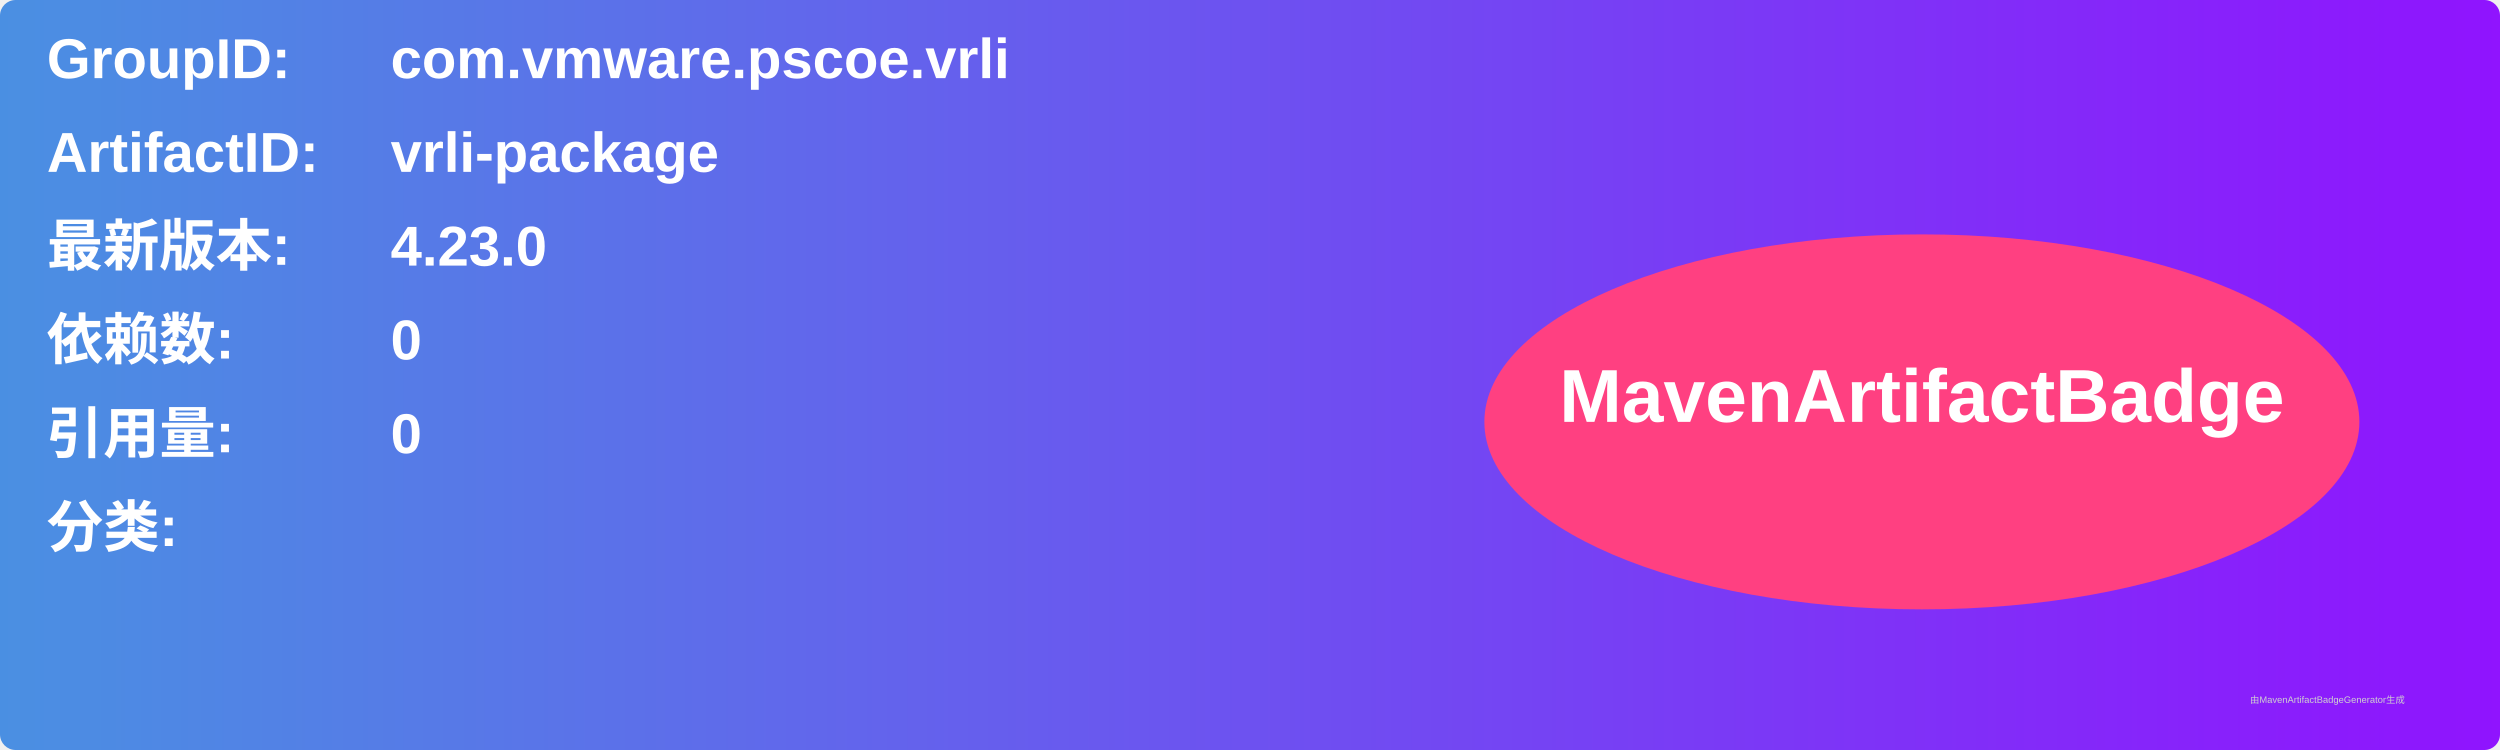
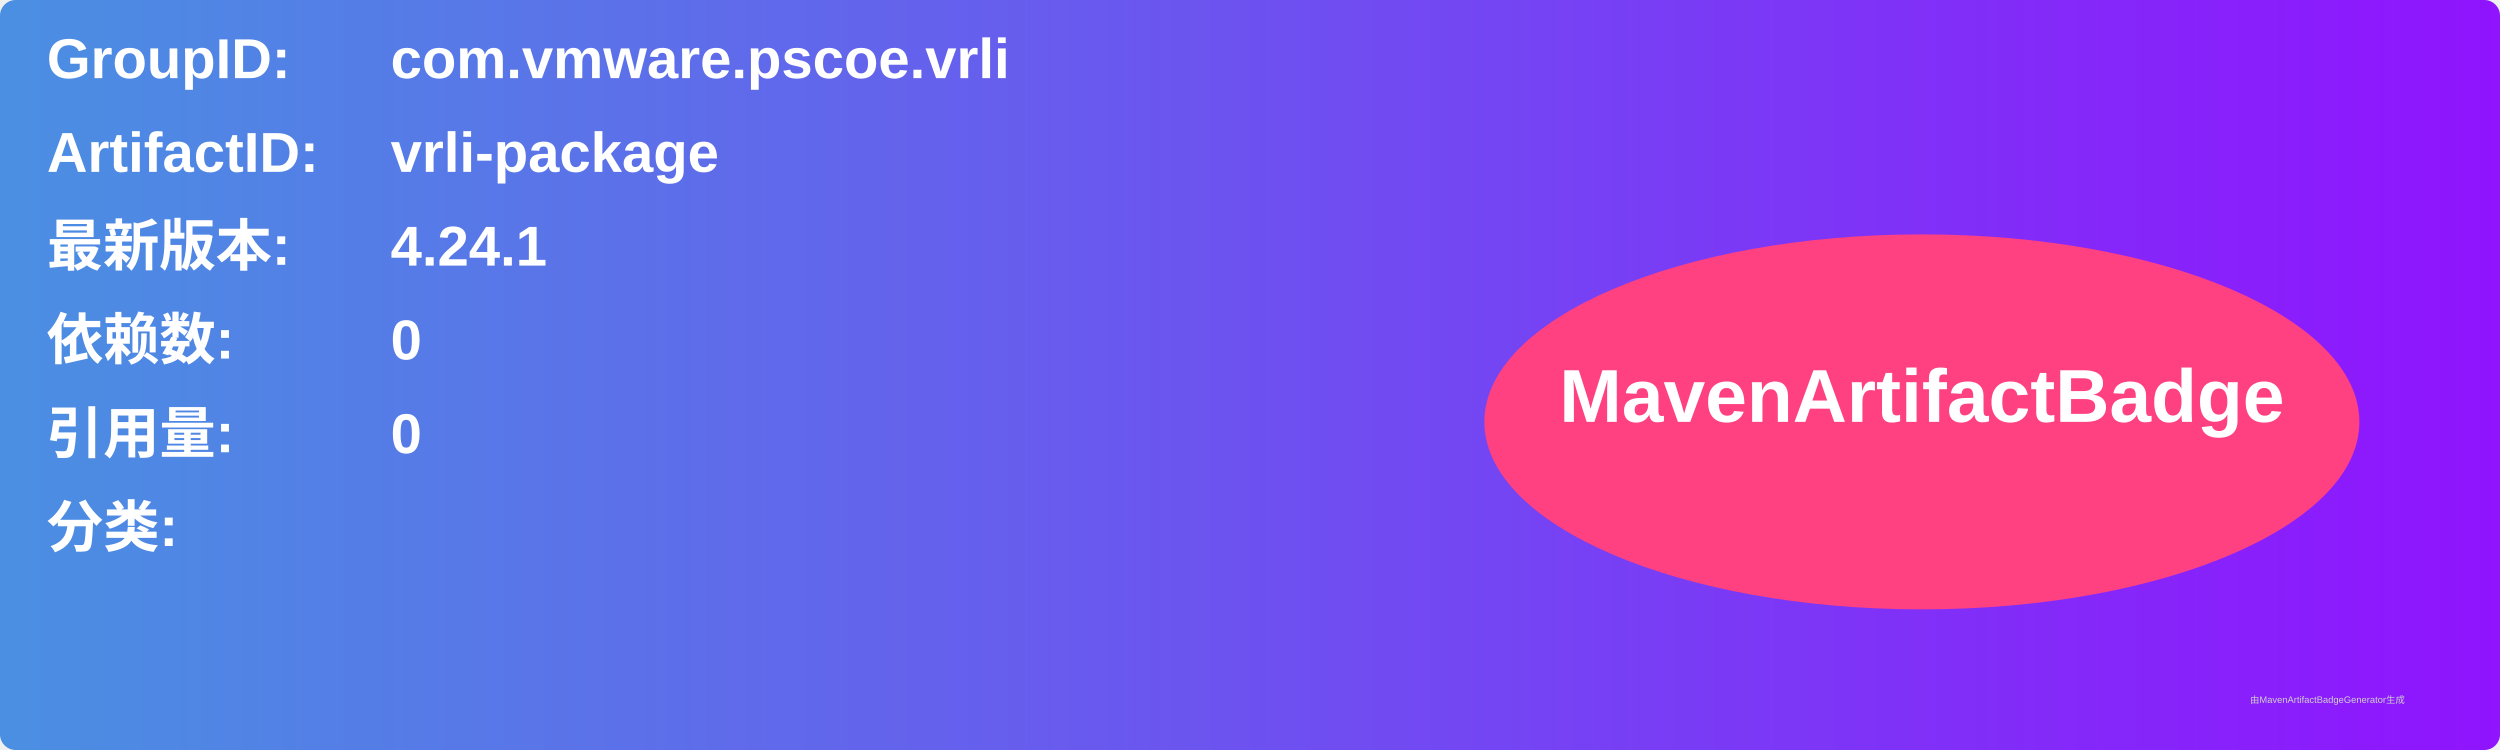
<svg xmlns="http://www.w3.org/2000/svg" width="800" height="240" viewBox="0 0 800 240">
  <linearGradient id="grad" x1="0%" y1="0%" x2="100%" y2="0%">
    <stop offset="0%" stop-color="#4a90e2" />
    <stop offset="100%" stop-color="#9013fe" />
  </linearGradient>
  <rect width="100%" height="100%" rx="5" ry="5" fill="url(#grad)" />
  <g transform="translate(15, 15)">
    <text x="0" y="10" font-family="Arial" font-size="18" fill="white" font-weight="bold" width="260">GroupID:</text>
    <text x="110" y="10" font-family="Arial" font-size="18" fill="white" font-weight="bold" width="460">com.vmware.pscoe.vrli</text>
    <text x="0" y="40" font-family="Arial" font-size="18" fill="white" font-weight="bold" width="260">ArtifactID:</text>
    <text x="110" y="40" font-family="Arial" font-size="18" fill="white" font-weight="bold" width="460">vrli-package</text>
    <text x="0" y="70" font-family="Arial" font-size="18" fill="white" font-weight="bold">最新版本:</text>
    <text x="110" y="70" font-family="Arial" font-size="18" fill="white" font-weight="bold">
-       <tspan font-weight="bold">4.23.0</tspan>
+       <tspan font-weight="bold">4.24.1</tspan>
    </text>
    <text x="0" y="100" font-family="Arial" font-size="18" fill="white" font-weight="bold">依赖数: </text>
    <text x="110" y="100" font-family="Arial" font-size="18" fill="white">
      <tspan font-weight="bold">0</tspan>
    </text>
    <text x="0" y="130" font-family="Arial" font-size="18" fill="white" font-weight="bold">引用量: </text>
    <text x="110" y="130" font-family="Arial" font-size="18" fill="white">
      <tspan font-weight="bold">0</tspan>
    </text>
    <text x="0" y="160" font-family="Arial" font-size="18" fill="white" font-weight="bold">分类:</text>
    <text x="10" y="190" font-family="Arial" font-size="10" fill="white">
      <tspan font-weight="bold" />
    </text>
    <ellipse cx="600" cy="120" rx="140" ry="60" fill="#ff4081" />
    <text x="600" y="120" text-anchor="middle" font-family="Arial" font-size="24" fill="white" font-weight="bold">MavenArtifactBadge</text>
  </g>
  <text x="720" y="225" font-family="Arial" font-size="3" fill="#d0d0d0">由MavenArtifactBadgeGenerator生成</text>
</svg>
